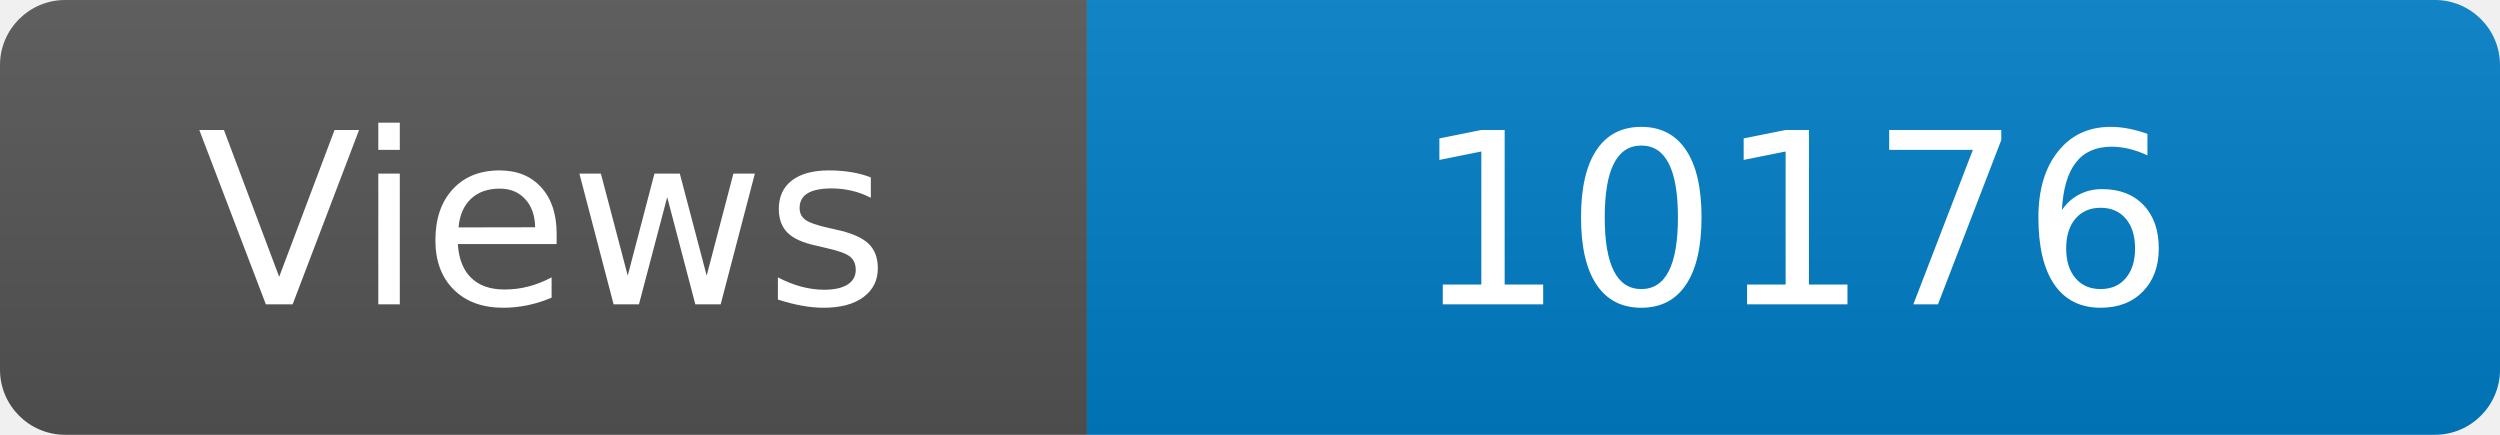
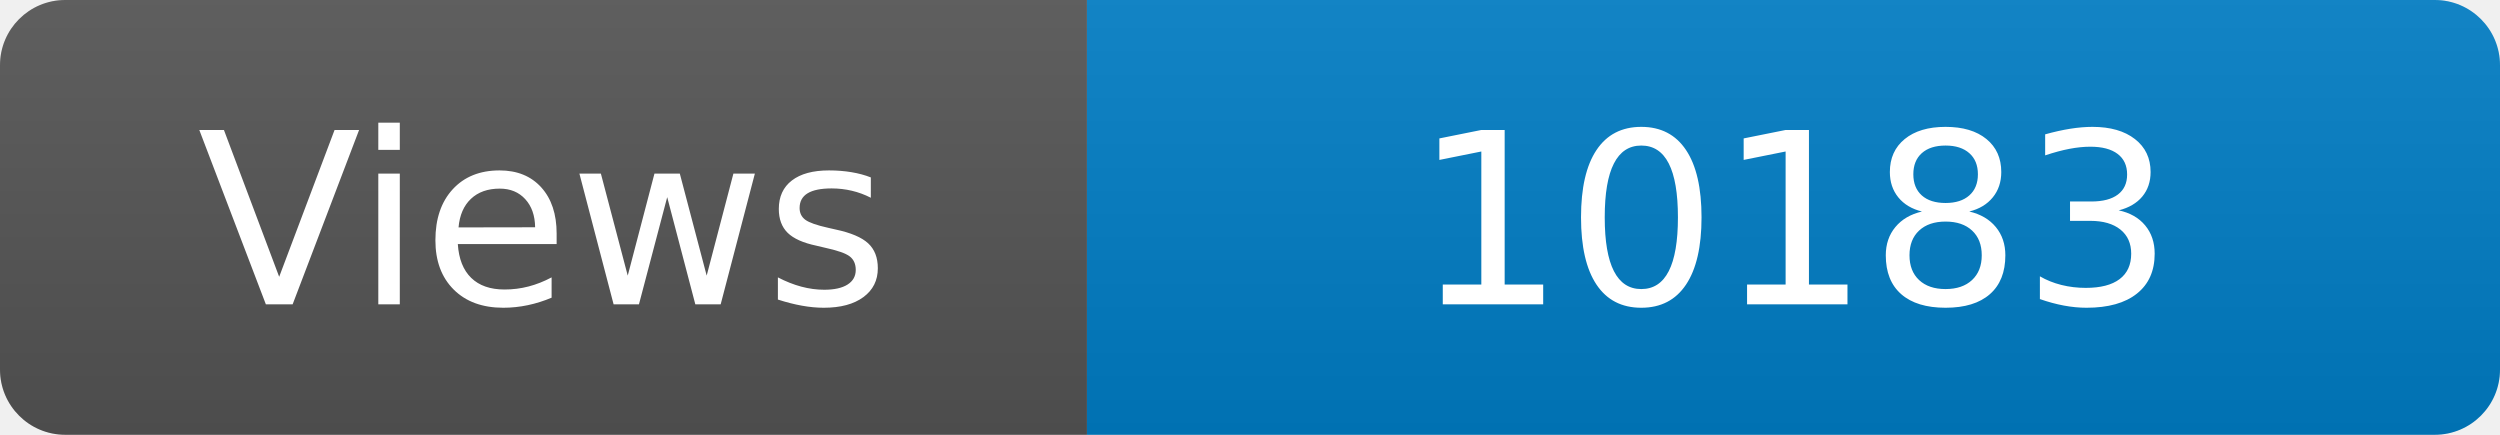
<svg xmlns="http://www.w3.org/2000/svg" width="115" height="20" role="img" aria-label="Maintained?: yes">
  <linearGradient id="s" x2="0" y2="100%">
    <stop offset="0" stop-color="#bbb" stop-opacity=".1" />
    <stop offset="1" stop-opacity=".1" />
  </linearGradient>
  <clipPath id="r">
    <rect width="115" height="20" rx="3" fill="#fff" />
  </clipPath>
  <g clip-path="url(#r)">
    <rect width="50" height="20" fill="#555" />
    <rect x="50" width="160" height="20" fill="#007ec6" />
    <rect width="115" height="20" fill="url(#s)" />
  </g>
  <g fill="#fff" text-anchor="middle" font-family="Verdana,Geneva,DejaVu Sans,sans-serif" font-size="110">
    <text x="250" y="140" transform="scale(.1)" fill="#fff">Views</text>
-     <text x="825" y="140" transform="scale(.1)" fill="#fff">10176</text>
+     <text x="825" y="140" transform="scale(.1)" fill="#fff">10183</text>
  </g>
</svg>
